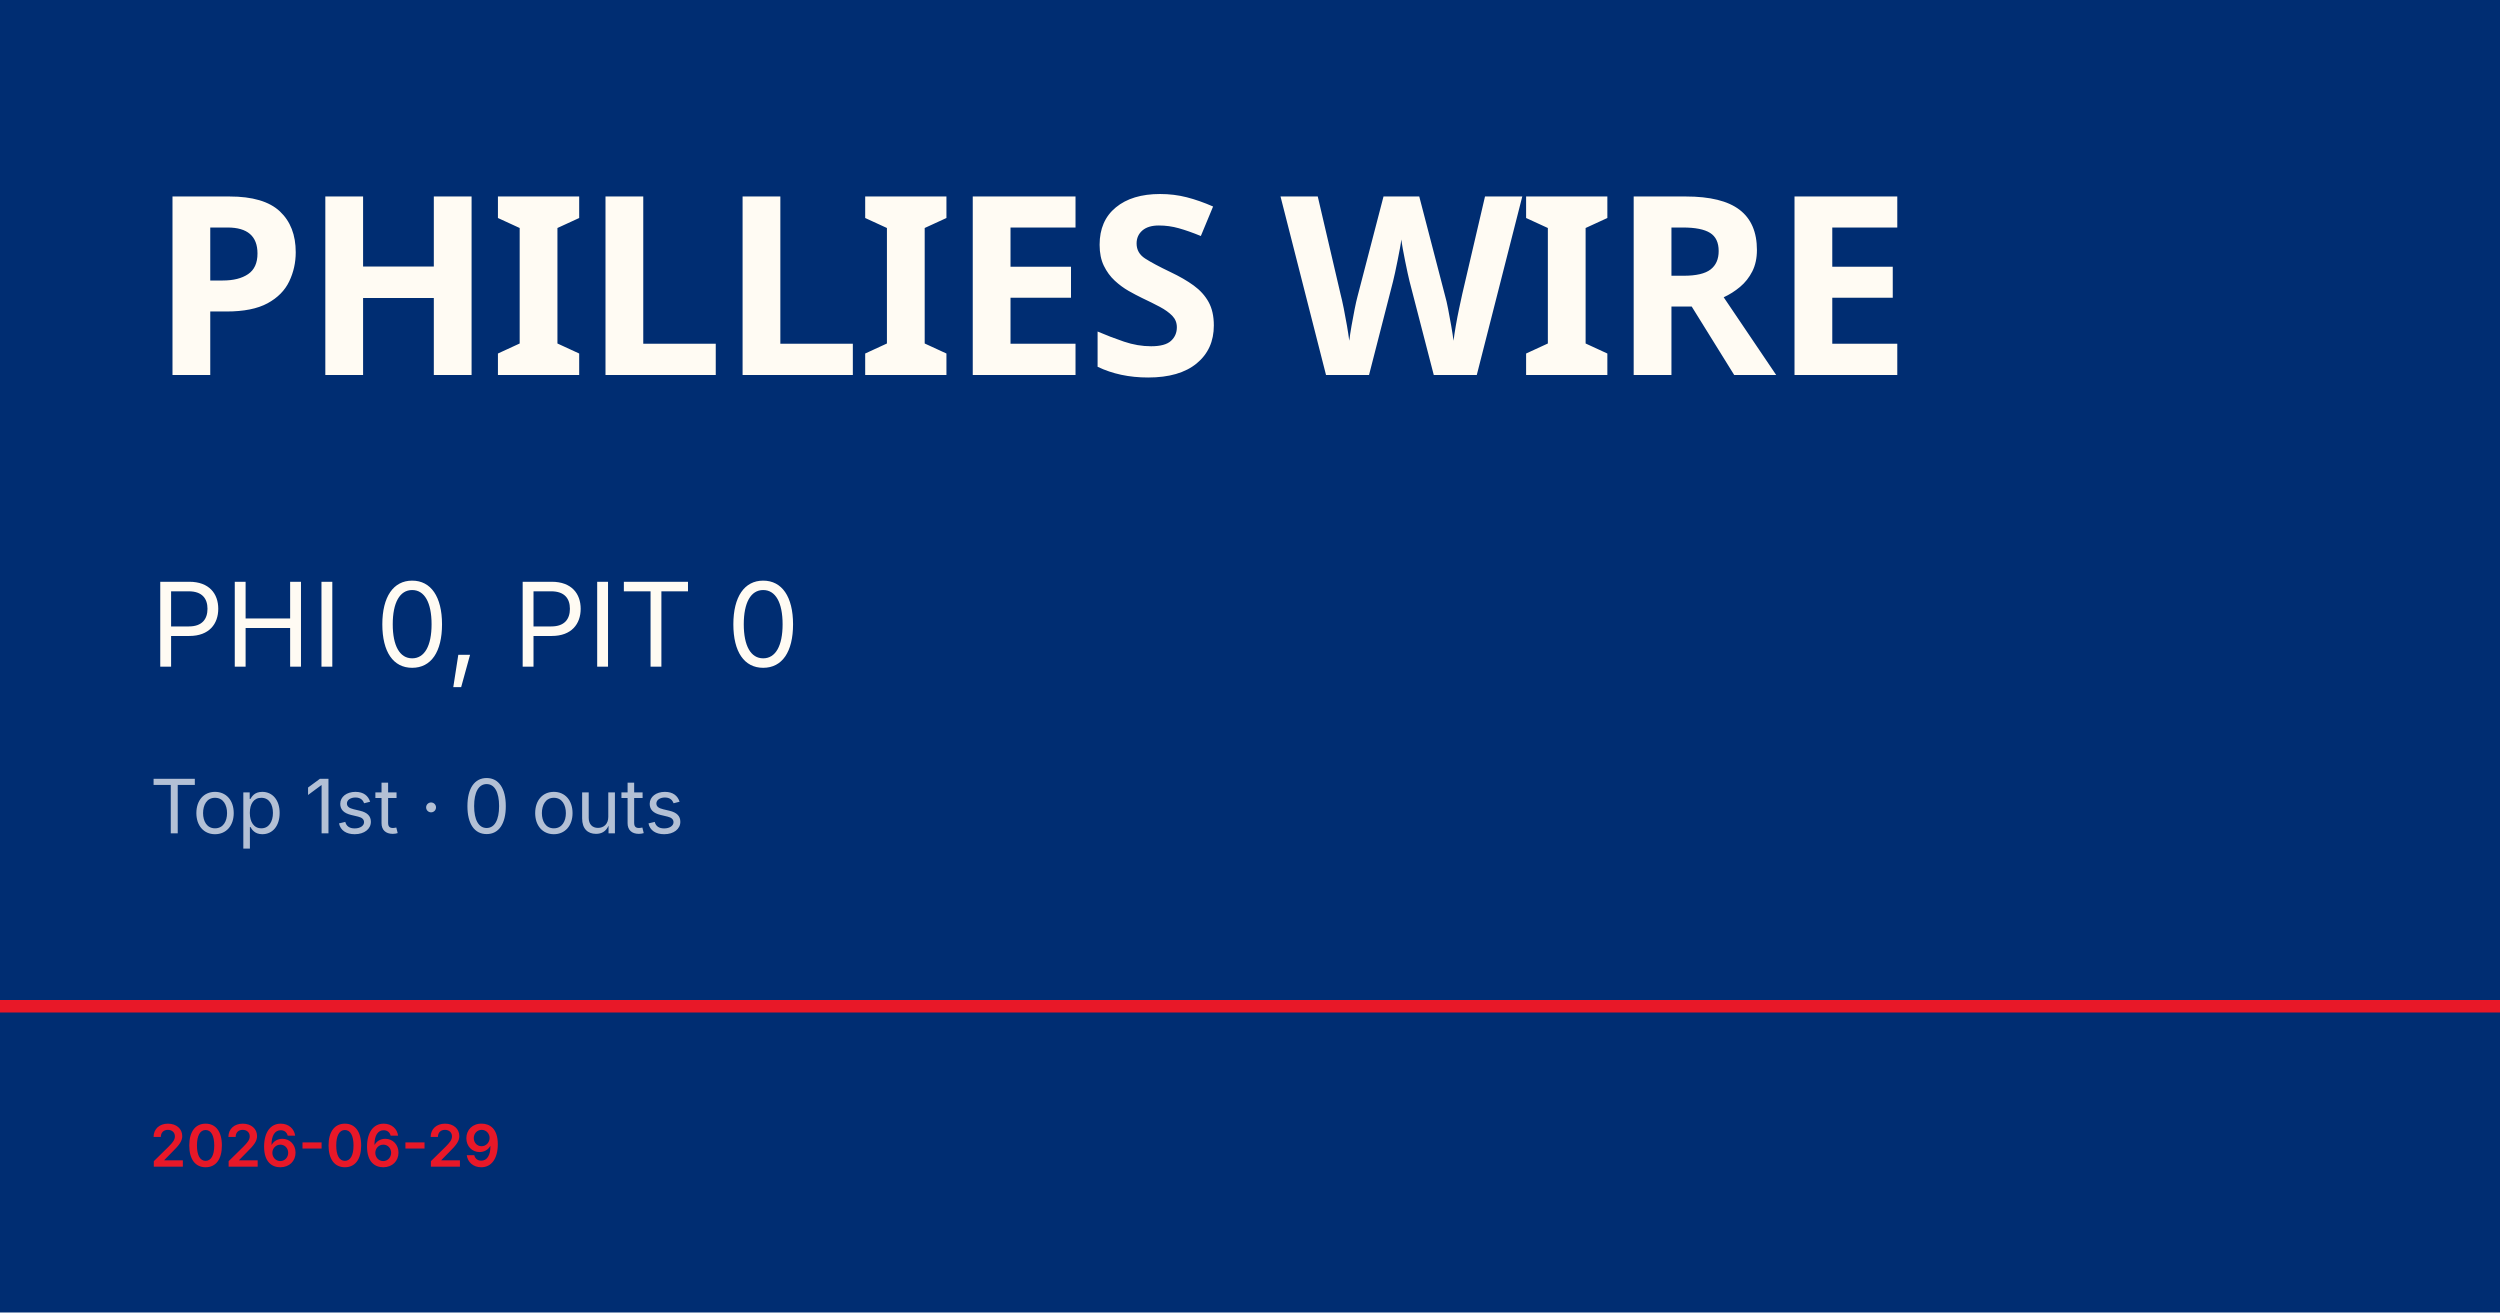
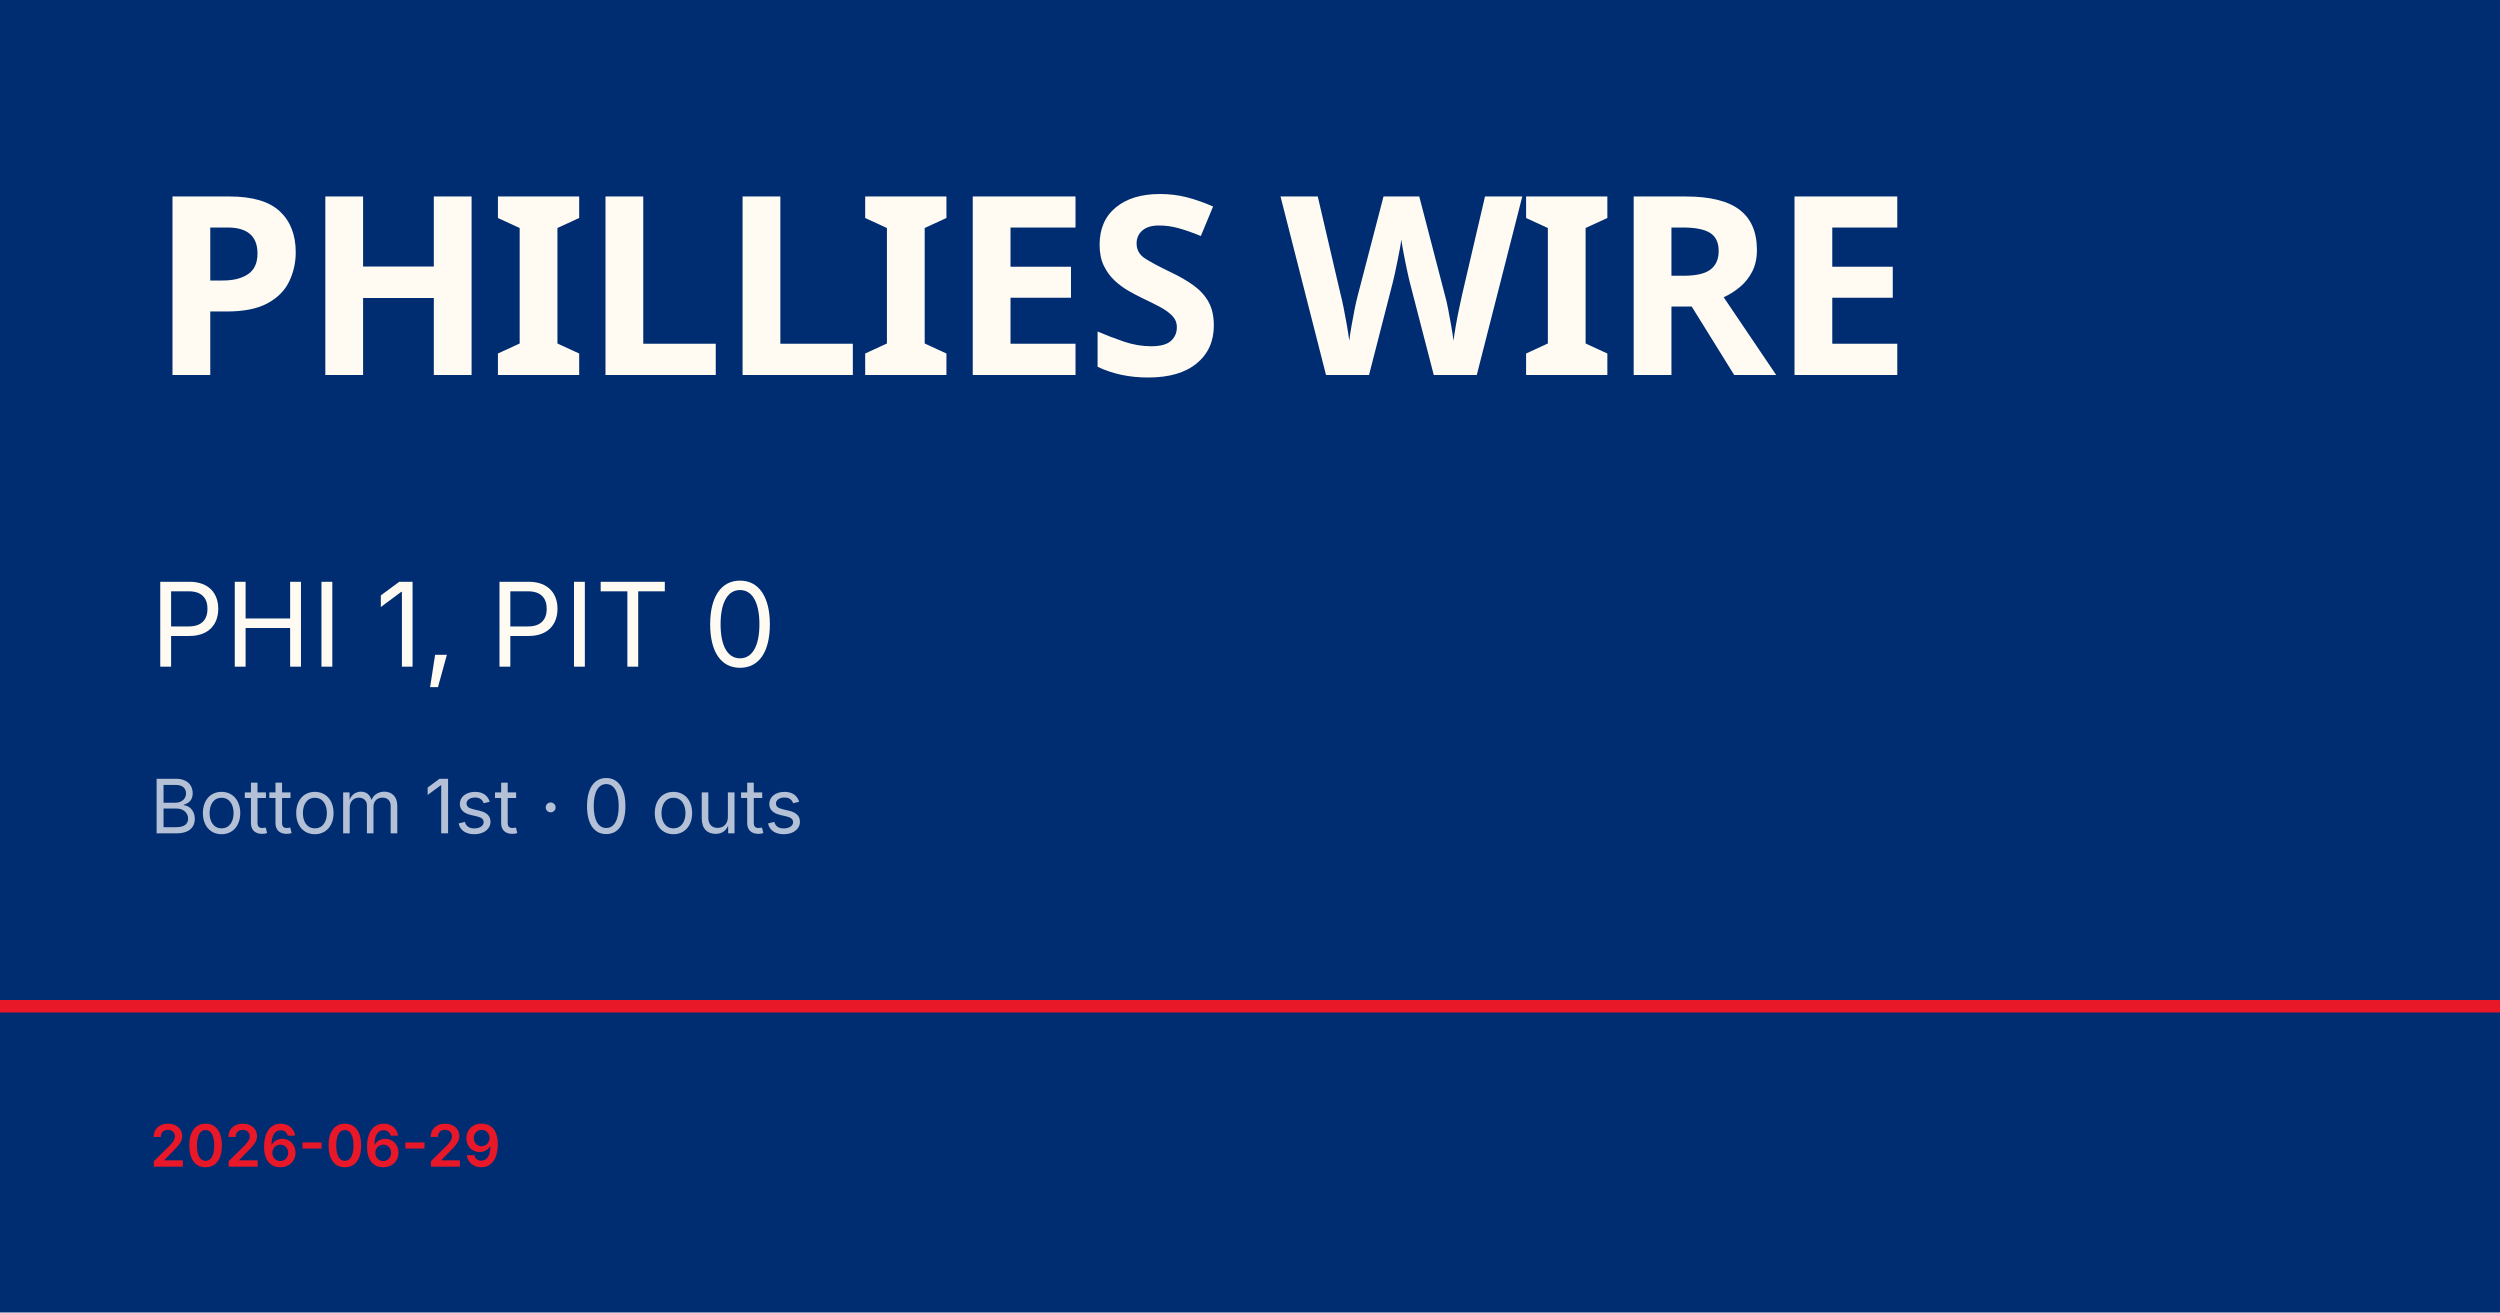
<svg xmlns="http://www.w3.org/2000/svg" viewBox="0 0 1200 630">
  <rect width="1200" height="630" fill="#002d72" />
  <rect y="480" width="1200" height="6" fill="#e81828" />
  <text x="72" y="180" font-family="Barlow Condensed, Impact, sans-serif" font-size="120" font-weight="900" fill="#fffbf3" letter-spacing="-2">PHILLIES WIRE</text>
-   <text x="72" y="320" font-family="Inter, Helvetica, sans-serif" font-size="56" fill="#fffbf3">PHI 0, PIT 0</text>
-   <text x="72" y="400" font-family="Inter, Helvetica, sans-serif" font-size="36" fill="rgba(255,255,255,0.7)">Top 1st · 0 outs</text>
+   <text x="72" y="320" font-family="Inter, Helvetica, sans-serif" font-size="56" fill="#fffbf3">PHI 1, PIT 0</text>
+   <text x="72" y="400" font-family="Inter, Helvetica, sans-serif" font-size="36" fill="rgba(255,255,255,0.7)">Bottom 1st · 0 outs</text>
  <text x="72" y="560" font-family="Inter, Helvetica, sans-serif" font-size="28" fill="#e81828" font-weight="600">2026-06-29</text>
</svg>
